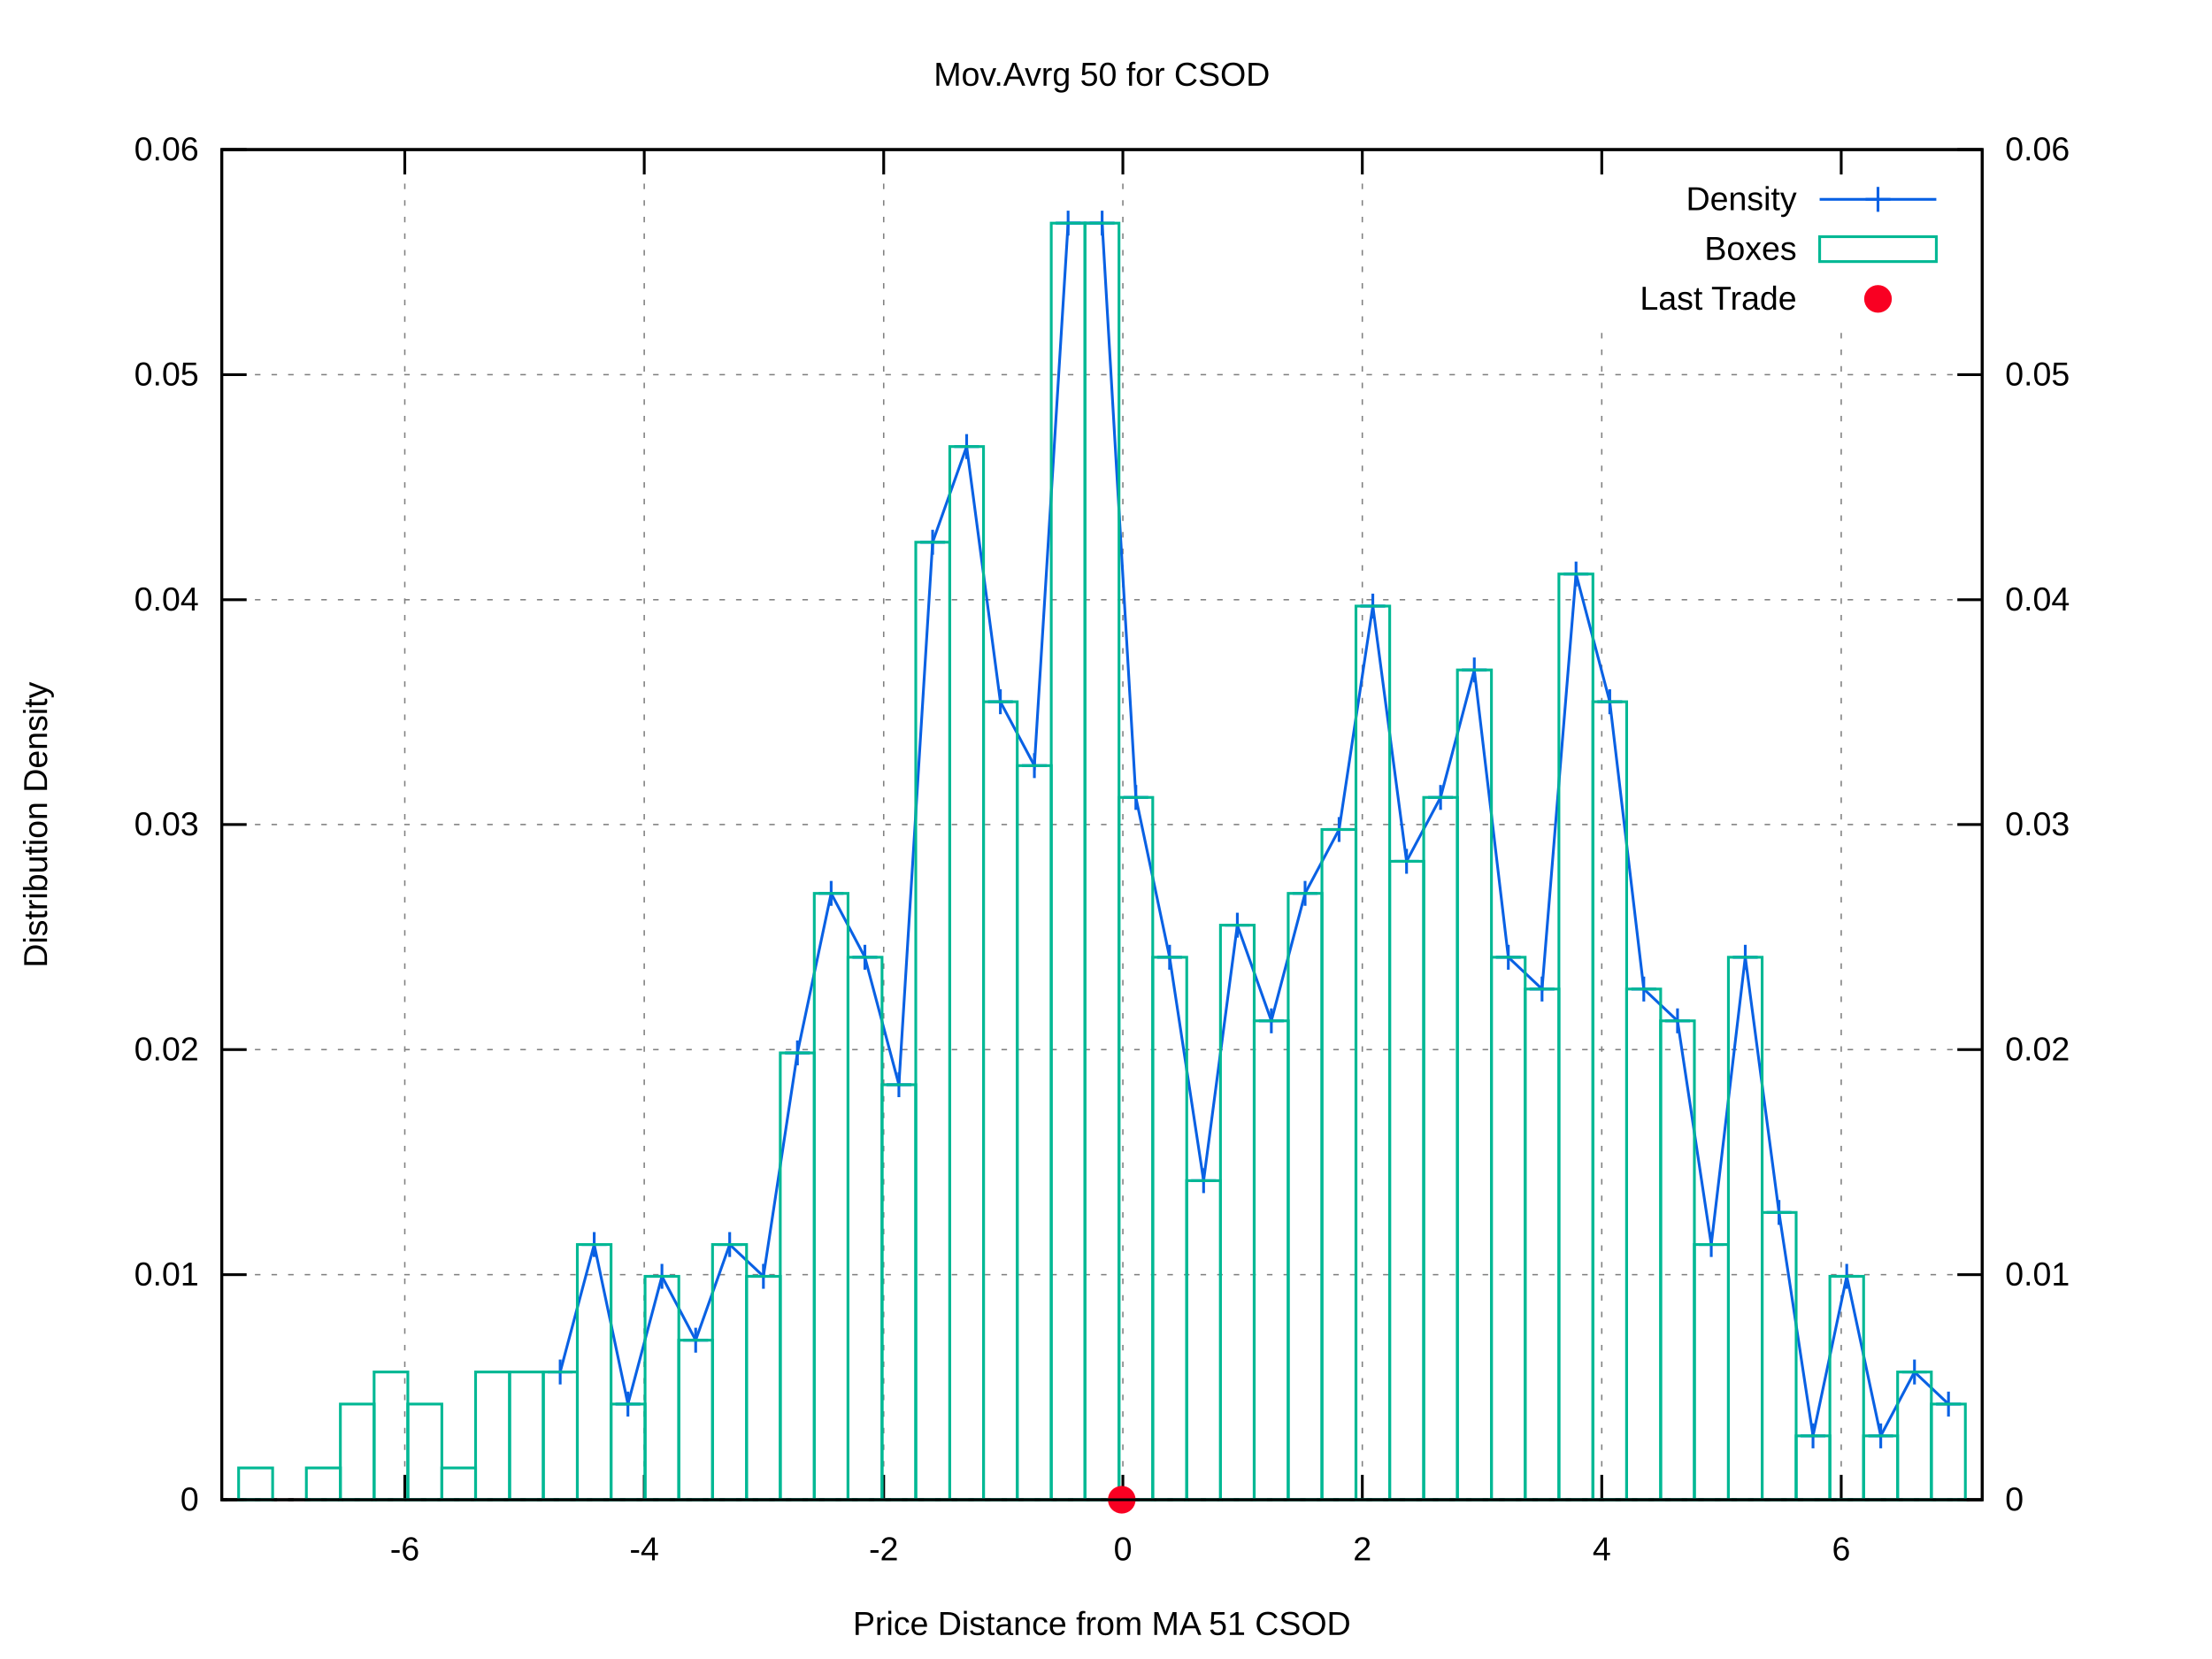
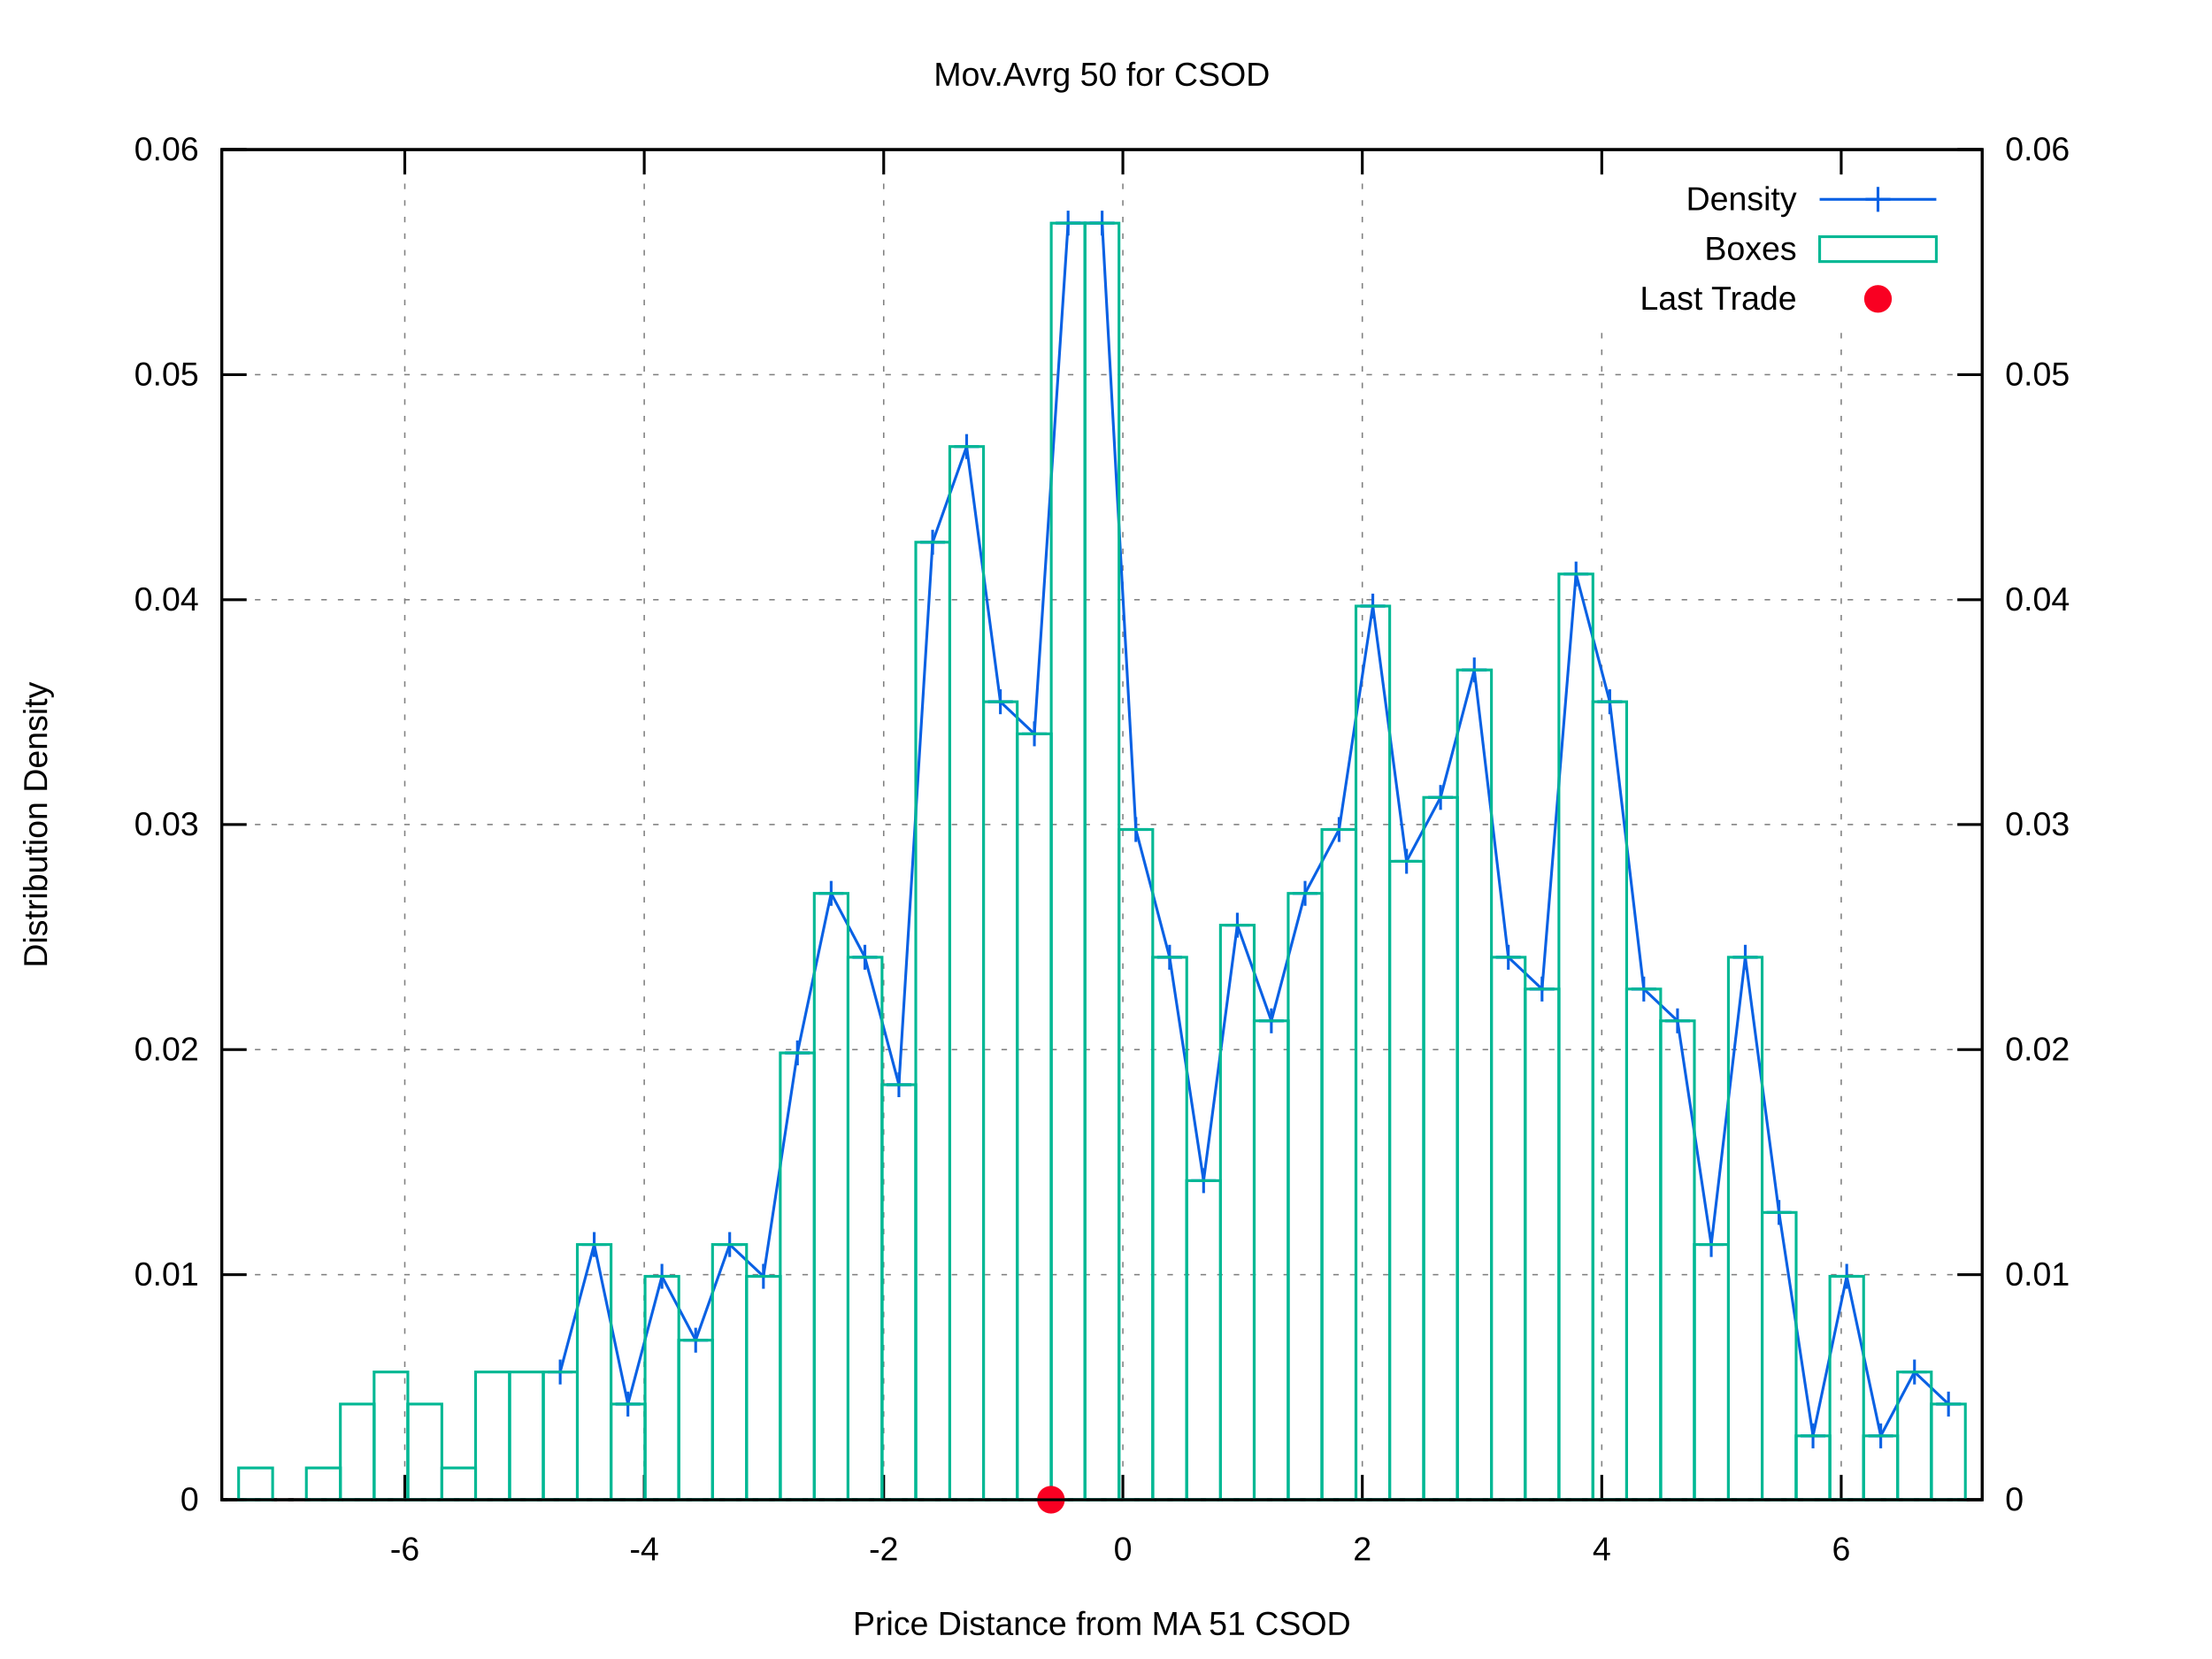
<svg xmlns="http://www.w3.org/2000/svg" xmlns:xlink="http://www.w3.org/1999/xlink" viewBox="0 0 800 600">
  <g id="gnuplot_canvas">
    <rect x="0" y="0" width="800" height="600" fill="#ffffff" />
    <defs>
      <circle id="gpDot" r="0.5" stroke-width="0.5" />
      <path id="gpPt0" stroke-width="0.222" stroke="currentColor" d="M-1,0 h2 M0,-1 v2" />
      <path id="gpPt1" stroke-width="0.222" stroke="currentColor" d="M-1,-1 L1,1 M1,-1 L-1,1" />
      <path id="gpPt2" stroke-width="0.222" stroke="currentColor" d="M-1,0 L1,0 M0,-1 L0,1 M-1,-1 L1,1 M-1,1 L1,-1" />
      <rect id="gpPt3" stroke-width="0.222" stroke="currentColor" x="-1" y="-1" width="2" height="2" />
      <rect id="gpPt4" stroke-width="0.222" stroke="currentColor" fill="currentColor" x="-1" y="-1" width="2" height="2" />
      <circle id="gpPt5" stroke-width="0.222" stroke="currentColor" cx="0" cy="0" r="1" />
      <use xlink:href="#gpPt5" id="gpPt6" fill="currentColor" stroke="none" />
      <path id="gpPt7" stroke-width="0.222" stroke="currentColor" d="M0,-1.33 L-1.33,0.67 L1.33,0.67 z" />
      <use xlink:href="#gpPt7" id="gpPt8" fill="currentColor" stroke="none" />
      <use xlink:href="#gpPt7" id="gpPt9" stroke="currentColor" transform="rotate(180)" />
      <use xlink:href="#gpPt9" id="gpPt10" fill="currentColor" stroke="none" />
      <use xlink:href="#gpPt3" id="gpPt11" stroke="currentColor" transform="rotate(45)" />
      <use xlink:href="#gpPt11" id="gpPt12" fill="currentColor" stroke="none" />
      <path id="gpPt13" stroke-width="0.222" stroke="currentColor" d="M0,1.330 L1.265,0.411 L0.782,-1.067 L-0.782,-1.076 L-1.265,0.411 z" />
      <use xlink:href="#gpPt13" id="gpPt14" fill="currentColor" stroke="none" />
      <filter id="textbox" filterUnits="objectBoundingBox" x="0" y="0" height="1" width="1">
        <feFlood flood-color="#FFFFFF" flood-opacity="1" result="bgnd" />
        <feComposite in="SourceGraphic" in2="bgnd" operator="atop" />
      </filter>
      <filter id="greybox" filterUnits="objectBoundingBox" x="0" y="0" height="1" width="1">
        <feFlood flood-color="lightgrey" flood-opacity="1" result="grey" />
        <feComposite in="SourceGraphic" in2="grey" operator="atop" />
      </filter>
    </defs>
    <g fill="none" color="#FFFFFF" stroke="black" stroke-width="1.00" stroke-linecap="butt" stroke-linejoin="miter">
</g>
    <g fill="none" color="black" stroke="currentColor" stroke-width="1.00" stroke-linecap="butt" stroke-linejoin="miter">
</g>
    <g fill="none" color="black" stroke="black" stroke-width="0.50" stroke-linecap="butt" stroke-linejoin="miter">
</g>
    <g fill="none" color="gray" stroke="currentColor" stroke-width="0.50" stroke-linecap="butt" stroke-linejoin="miter">
      <path stroke="gray" stroke-dasharray="2,4" class="gridline" d="M80.2,542.4 L716.9,542.4  " />
    </g>
    <g fill="none" color="gray" stroke="gray" stroke-width="1.00" stroke-linecap="butt" stroke-linejoin="miter">
</g>
    <g fill="none" color="black" stroke="currentColor" stroke-width="1.00" stroke-linecap="butt" stroke-linejoin="miter">
      <path stroke="black" d="M80.2,542.4 L89.2,542.4  " />
      <g transform="translate(71.9,546.3)" stroke="none" fill="black" font-family="arial" font-size="12.00" text-anchor="end">
        <text>
          <tspan font-family="arial"> 0</tspan>
        </text>
      </g>
    </g>
    <g fill="none" color="black" stroke="currentColor" stroke-width="1.00" stroke-linecap="butt" stroke-linejoin="miter">
</g>
    <g fill="none" color="black" stroke="black" stroke-width="0.50" stroke-linecap="butt" stroke-linejoin="miter">
</g>
    <g fill="none" color="gray" stroke="currentColor" stroke-width="0.50" stroke-linecap="butt" stroke-linejoin="miter">
      <path stroke="gray" stroke-dasharray="2,4" class="gridline" d="M80.2,461.0 L716.9,461.0  " />
    </g>
    <g fill="none" color="gray" stroke="gray" stroke-width="1.00" stroke-linecap="butt" stroke-linejoin="miter">
</g>
    <g fill="none" color="black" stroke="currentColor" stroke-width="1.00" stroke-linecap="butt" stroke-linejoin="miter">
      <path stroke="black" d="M80.2,461.0 L89.2,461.0  " />
      <g transform="translate(71.9,464.9)" stroke="none" fill="black" font-family="arial" font-size="12.00" text-anchor="end">
        <text>
          <tspan font-family="arial"> 0.01</tspan>
        </text>
      </g>
    </g>
    <g fill="none" color="black" stroke="currentColor" stroke-width="1.00" stroke-linecap="butt" stroke-linejoin="miter">
</g>
    <g fill="none" color="black" stroke="black" stroke-width="0.50" stroke-linecap="butt" stroke-linejoin="miter">
</g>
    <g fill="none" color="gray" stroke="currentColor" stroke-width="0.50" stroke-linecap="butt" stroke-linejoin="miter">
      <path stroke="gray" stroke-dasharray="2,4" class="gridline" d="M80.2,379.6 L716.9,379.6  " />
    </g>
    <g fill="none" color="gray" stroke="gray" stroke-width="1.00" stroke-linecap="butt" stroke-linejoin="miter">
</g>
    <g fill="none" color="black" stroke="currentColor" stroke-width="1.00" stroke-linecap="butt" stroke-linejoin="miter">
      <path stroke="black" d="M80.2,379.6 L89.2,379.6  " />
      <g transform="translate(71.9,383.5)" stroke="none" fill="black" font-family="arial" font-size="12.00" text-anchor="end">
        <text>
          <tspan font-family="arial"> 0.02</tspan>
        </text>
      </g>
    </g>
    <g fill="none" color="black" stroke="currentColor" stroke-width="1.00" stroke-linecap="butt" stroke-linejoin="miter">
</g>
    <g fill="none" color="black" stroke="black" stroke-width="0.50" stroke-linecap="butt" stroke-linejoin="miter">
</g>
    <g fill="none" color="gray" stroke="currentColor" stroke-width="0.50" stroke-linecap="butt" stroke-linejoin="miter">
      <path stroke="gray" stroke-dasharray="2,4" class="gridline" d="M80.2,298.2 L716.9,298.2  " />
    </g>
    <g fill="none" color="gray" stroke="gray" stroke-width="1.00" stroke-linecap="butt" stroke-linejoin="miter">
</g>
    <g fill="none" color="black" stroke="currentColor" stroke-width="1.00" stroke-linecap="butt" stroke-linejoin="miter">
      <path stroke="black" d="M80.2,298.2 L89.2,298.2  " />
      <g transform="translate(71.9,302.1)" stroke="none" fill="black" font-family="arial" font-size="12.00" text-anchor="end">
        <text>
          <tspan font-family="arial"> 0.03</tspan>
        </text>
      </g>
    </g>
    <g fill="none" color="black" stroke="currentColor" stroke-width="1.00" stroke-linecap="butt" stroke-linejoin="miter">
</g>
    <g fill="none" color="black" stroke="black" stroke-width="0.50" stroke-linecap="butt" stroke-linejoin="miter">
</g>
    <g fill="none" color="gray" stroke="currentColor" stroke-width="0.50" stroke-linecap="butt" stroke-linejoin="miter">
      <path stroke="gray" stroke-dasharray="2,4" class="gridline" d="M80.2,216.9 L716.9,216.9  " />
    </g>
    <g fill="none" color="gray" stroke="gray" stroke-width="1.00" stroke-linecap="butt" stroke-linejoin="miter">
</g>
    <g fill="none" color="black" stroke="currentColor" stroke-width="1.00" stroke-linecap="butt" stroke-linejoin="miter">
      <path stroke="black" d="M80.2,216.9 L89.2,216.9  " />
      <g transform="translate(71.9,220.8)" stroke="none" fill="black" font-family="arial" font-size="12.00" text-anchor="end">
        <text>
          <tspan font-family="arial"> 0.04</tspan>
        </text>
      </g>
    </g>
    <g fill="none" color="black" stroke="currentColor" stroke-width="1.00" stroke-linecap="butt" stroke-linejoin="miter">
</g>
    <g fill="none" color="black" stroke="black" stroke-width="0.50" stroke-linecap="butt" stroke-linejoin="miter">
</g>
    <g fill="none" color="gray" stroke="currentColor" stroke-width="0.50" stroke-linecap="butt" stroke-linejoin="miter">
      <path stroke="gray" stroke-dasharray="2,4" class="gridline" d="M80.2,135.5 L716.9,135.5  " />
    </g>
    <g fill="none" color="gray" stroke="gray" stroke-width="1.00" stroke-linecap="butt" stroke-linejoin="miter">
</g>
    <g fill="none" color="black" stroke="currentColor" stroke-width="1.00" stroke-linecap="butt" stroke-linejoin="miter">
      <path stroke="black" d="M80.2,135.5 L89.2,135.5  " />
      <g transform="translate(71.9,139.4)" stroke="none" fill="black" font-family="arial" font-size="12.00" text-anchor="end">
        <text>
          <tspan font-family="arial"> 0.05</tspan>
        </text>
      </g>
    </g>
    <g fill="none" color="black" stroke="currentColor" stroke-width="1.00" stroke-linecap="butt" stroke-linejoin="miter">
</g>
    <g fill="none" color="black" stroke="black" stroke-width="0.50" stroke-linecap="butt" stroke-linejoin="miter">
</g>
    <g fill="none" color="gray" stroke="currentColor" stroke-width="0.50" stroke-linecap="butt" stroke-linejoin="miter">
      <path stroke="gray" stroke-dasharray="2,4" class="gridline" d="M80.2,54.1 L716.9,54.1  " />
    </g>
    <g fill="none" color="gray" stroke="gray" stroke-width="1.00" stroke-linecap="butt" stroke-linejoin="miter">
</g>
    <g fill="none" color="black" stroke="currentColor" stroke-width="1.00" stroke-linecap="butt" stroke-linejoin="miter">
      <path stroke="black" d="M80.2,54.1 L89.2,54.1  " />
      <g transform="translate(71.9,58.0)" stroke="none" fill="black" font-family="arial" font-size="12.00" text-anchor="end">
        <text>
          <tspan font-family="arial"> 0.06</tspan>
        </text>
      </g>
    </g>
    <g fill="none" color="black" stroke="currentColor" stroke-width="1.00" stroke-linecap="butt" stroke-linejoin="miter">
</g>
    <g fill="none" color="black" stroke="black" stroke-width="0.50" stroke-linecap="butt" stroke-linejoin="miter">
</g>
    <g fill="none" color="gray" stroke="currentColor" stroke-width="0.50" stroke-linecap="butt" stroke-linejoin="miter">
      <path stroke="gray" stroke-dasharray="2,4" class="gridline" d="M146.4,542.4 L146.4,54.1  " />
    </g>
    <g fill="none" color="gray" stroke="gray" stroke-width="1.00" stroke-linecap="butt" stroke-linejoin="miter">
</g>
    <g fill="none" color="black" stroke="currentColor" stroke-width="1.00" stroke-linecap="butt" stroke-linejoin="miter">
      <path stroke="black" d="M146.4,542.4 L146.4,533.4 M146.4,54.1 L146.4,63.1  " />
      <g transform="translate(146.4,564.3)" stroke="none" fill="black" font-family="arial" font-size="12.00" text-anchor="middle">
        <text>
          <tspan font-family="arial">-6</tspan>
        </text>
      </g>
    </g>
    <g fill="none" color="black" stroke="currentColor" stroke-width="1.00" stroke-linecap="butt" stroke-linejoin="miter">
</g>
    <g fill="none" color="black" stroke="black" stroke-width="0.50" stroke-linecap="butt" stroke-linejoin="miter">
</g>
    <g fill="none" color="gray" stroke="currentColor" stroke-width="0.50" stroke-linecap="butt" stroke-linejoin="miter">
      <path stroke="gray" stroke-dasharray="2,4" class="gridline" d="M233.0,542.4 L233.0,54.1  " />
    </g>
    <g fill="none" color="gray" stroke="gray" stroke-width="1.00" stroke-linecap="butt" stroke-linejoin="miter">
</g>
    <g fill="none" color="black" stroke="currentColor" stroke-width="1.00" stroke-linecap="butt" stroke-linejoin="miter">
      <path stroke="black" d="M233.0,542.4 L233.0,533.4 M233.0,54.1 L233.0,63.1  " />
      <g transform="translate(233.0,564.3)" stroke="none" fill="black" font-family="arial" font-size="12.00" text-anchor="middle">
        <text>
          <tspan font-family="arial">-4</tspan>
        </text>
      </g>
    </g>
    <g fill="none" color="black" stroke="currentColor" stroke-width="1.00" stroke-linecap="butt" stroke-linejoin="miter">
</g>
    <g fill="none" color="black" stroke="black" stroke-width="0.50" stroke-linecap="butt" stroke-linejoin="miter">
</g>
    <g fill="none" color="gray" stroke="currentColor" stroke-width="0.50" stroke-linecap="butt" stroke-linejoin="miter">
      <path stroke="gray" stroke-dasharray="2,4" class="gridline" d="M319.6,542.4 L319.6,54.1  " />
    </g>
    <g fill="none" color="gray" stroke="gray" stroke-width="1.00" stroke-linecap="butt" stroke-linejoin="miter">
</g>
    <g fill="none" color="black" stroke="currentColor" stroke-width="1.00" stroke-linecap="butt" stroke-linejoin="miter">
      <path stroke="black" d="M319.6,542.4 L319.6,533.4 M319.6,54.1 L319.6,63.1  " />
      <g transform="translate(319.6,564.3)" stroke="none" fill="black" font-family="arial" font-size="12.00" text-anchor="middle">
        <text>
          <tspan font-family="arial">-2</tspan>
        </text>
      </g>
    </g>
    <g fill="none" color="black" stroke="currentColor" stroke-width="1.00" stroke-linecap="butt" stroke-linejoin="miter">
</g>
    <g fill="none" color="black" stroke="black" stroke-width="0.50" stroke-linecap="butt" stroke-linejoin="miter">
</g>
    <g fill="none" color="gray" stroke="currentColor" stroke-width="0.50" stroke-linecap="butt" stroke-linejoin="miter">
      <path stroke="gray" stroke-dasharray="2,4" class="gridline" d="M406.1,542.4 L406.1,54.1  " />
    </g>
    <g fill="none" color="gray" stroke="gray" stroke-width="1.00" stroke-linecap="butt" stroke-linejoin="miter">
</g>
    <g fill="none" color="black" stroke="currentColor" stroke-width="1.00" stroke-linecap="butt" stroke-linejoin="miter">
      <path stroke="black" d="M406.1,542.4 L406.1,533.4 M406.1,54.1 L406.1,63.1  " />
      <g transform="translate(406.1,564.3)" stroke="none" fill="black" font-family="arial" font-size="12.00" text-anchor="middle">
        <text>
          <tspan font-family="arial"> 0</tspan>
        </text>
      </g>
    </g>
    <g fill="none" color="black" stroke="currentColor" stroke-width="1.00" stroke-linecap="butt" stroke-linejoin="miter">
</g>
    <g fill="none" color="black" stroke="black" stroke-width="0.50" stroke-linecap="butt" stroke-linejoin="miter">
</g>
    <g fill="none" color="gray" stroke="currentColor" stroke-width="0.50" stroke-linecap="butt" stroke-linejoin="miter">
      <path stroke="gray" stroke-dasharray="2,4" class="gridline" d="M492.7,542.4 L492.7,54.1  " />
    </g>
    <g fill="none" color="gray" stroke="gray" stroke-width="1.00" stroke-linecap="butt" stroke-linejoin="miter">
</g>
    <g fill="none" color="black" stroke="currentColor" stroke-width="1.00" stroke-linecap="butt" stroke-linejoin="miter">
      <path stroke="black" d="M492.7,542.4 L492.7,533.4 M492.7,54.1 L492.7,63.1  " />
      <g transform="translate(492.7,564.3)" stroke="none" fill="black" font-family="arial" font-size="12.00" text-anchor="middle">
        <text>
          <tspan font-family="arial"> 2</tspan>
        </text>
      </g>
    </g>
    <g fill="none" color="black" stroke="currentColor" stroke-width="1.00" stroke-linecap="butt" stroke-linejoin="miter">
</g>
    <g fill="none" color="black" stroke="black" stroke-width="0.50" stroke-linecap="butt" stroke-linejoin="miter">
</g>
    <g fill="none" color="gray" stroke="currentColor" stroke-width="0.50" stroke-linecap="butt" stroke-linejoin="miter">
      <path stroke="gray" stroke-dasharray="2,4" class="gridline" d="M579.3,542.4 L579.3,117.1 M579.3,63.1 L579.3,54.1  " />
    </g>
    <g fill="none" color="gray" stroke="gray" stroke-width="1.00" stroke-linecap="butt" stroke-linejoin="miter">
</g>
    <g fill="none" color="black" stroke="currentColor" stroke-width="1.00" stroke-linecap="butt" stroke-linejoin="miter">
      <path stroke="black" d="M579.3,542.4 L579.3,533.4 M579.3,54.1 L579.3,63.1  " />
      <g transform="translate(579.3,564.3)" stroke="none" fill="black" font-family="arial" font-size="12.00" text-anchor="middle">
        <text>
          <tspan font-family="arial"> 4</tspan>
        </text>
      </g>
    </g>
    <g fill="none" color="black" stroke="currentColor" stroke-width="1.00" stroke-linecap="butt" stroke-linejoin="miter">
</g>
    <g fill="none" color="black" stroke="black" stroke-width="0.50" stroke-linecap="butt" stroke-linejoin="miter">
</g>
    <g fill="none" color="gray" stroke="currentColor" stroke-width="0.50" stroke-linecap="butt" stroke-linejoin="miter">
      <path stroke="gray" stroke-dasharray="2,4" class="gridline" d="M665.9,542.4 L665.9,117.1 M665.9,63.1 L665.9,54.1  " />
    </g>
    <g fill="none" color="gray" stroke="gray" stroke-width="1.00" stroke-linecap="butt" stroke-linejoin="miter">
</g>
    <g fill="none" color="black" stroke="currentColor" stroke-width="1.00" stroke-linecap="butt" stroke-linejoin="miter">
      <path stroke="black" d="M665.9,542.4 L665.9,533.4 M665.9,54.1 L665.9,63.1  " />
      <g transform="translate(665.9,564.3)" stroke="none" fill="black" font-family="arial" font-size="12.00" text-anchor="middle">
        <text>
          <tspan font-family="arial"> 6</tspan>
        </text>
      </g>
    </g>
    <g fill="none" color="black" stroke="currentColor" stroke-width="1.00" stroke-linecap="butt" stroke-linejoin="miter">
      <path stroke="black" d="M716.9,542.4 L707.9,542.4  " />
      <g transform="translate(725.2,546.3)" stroke="none" fill="black" font-family="arial" font-size="12.00" text-anchor="start">
        <text>
          <tspan font-family="arial"> 0</tspan>
        </text>
      </g>
    </g>
    <g fill="none" color="black" stroke="currentColor" stroke-width="1.00" stroke-linecap="butt" stroke-linejoin="miter">
      <path stroke="black" d="M716.9,461.0 L707.9,461.0  " />
      <g transform="translate(725.2,464.9)" stroke="none" fill="black" font-family="arial" font-size="12.00" text-anchor="start">
        <text>
          <tspan font-family="arial"> 0.01</tspan>
        </text>
      </g>
    </g>
    <g fill="none" color="black" stroke="currentColor" stroke-width="1.00" stroke-linecap="butt" stroke-linejoin="miter">
      <path stroke="black" d="M716.9,379.6 L707.9,379.6  " />
      <g transform="translate(725.2,383.5)" stroke="none" fill="black" font-family="arial" font-size="12.00" text-anchor="start">
        <text>
          <tspan font-family="arial"> 0.02</tspan>
        </text>
      </g>
    </g>
    <g fill="none" color="black" stroke="currentColor" stroke-width="1.00" stroke-linecap="butt" stroke-linejoin="miter">
      <path stroke="black" d="M716.9,298.2 L707.9,298.2  " />
      <g transform="translate(725.2,302.1)" stroke="none" fill="black" font-family="arial" font-size="12.00" text-anchor="start">
        <text>
          <tspan font-family="arial"> 0.03</tspan>
        </text>
      </g>
    </g>
    <g fill="none" color="black" stroke="currentColor" stroke-width="1.00" stroke-linecap="butt" stroke-linejoin="miter">
      <path stroke="black" d="M716.9,216.9 L707.9,216.9  " />
      <g transform="translate(725.2,220.8)" stroke="none" fill="black" font-family="arial" font-size="12.00" text-anchor="start">
        <text>
          <tspan font-family="arial"> 0.04</tspan>
        </text>
      </g>
    </g>
    <g fill="none" color="black" stroke="currentColor" stroke-width="1.00" stroke-linecap="butt" stroke-linejoin="miter">
      <path stroke="black" d="M716.9,135.5 L707.9,135.5  " />
      <g transform="translate(725.2,139.4)" stroke="none" fill="black" font-family="arial" font-size="12.00" text-anchor="start">
        <text>
          <tspan font-family="arial"> 0.05</tspan>
        </text>
      </g>
    </g>
    <g fill="none" color="black" stroke="currentColor" stroke-width="1.00" stroke-linecap="butt" stroke-linejoin="miter">
      <path stroke="black" d="M716.9,54.1 L707.9,54.1  " />
      <g transform="translate(725.2,58.0)" stroke="none" fill="black" font-family="arial" font-size="12.00" text-anchor="start">
        <text>
          <tspan font-family="arial"> 0.06</tspan>
        </text>
      </g>
    </g>
    <g fill="none" color="black" stroke="currentColor" stroke-width="1.00" stroke-linecap="butt" stroke-linejoin="miter">
</g>
    <g fill="none" color="gray" stroke="currentColor" stroke-width="1.00" stroke-linecap="butt" stroke-linejoin="miter">
      <path stroke="black" stroke-dasharray="2,4" d="M80.2,542.4 L716.9,542.4  " />
    </g>
    <g fill="none" color="black" stroke="currentColor" stroke-width="1.00" stroke-linecap="butt" stroke-linejoin="miter">
      <path stroke="black" d="M80.2,54.1 L80.2,542.4 L716.9,542.4 L716.9,54.1 L80.2,54.1 Z  " />
    </g>
    <g fill="none" color="black" stroke="currentColor" stroke-width="1.00" stroke-linecap="butt" stroke-linejoin="miter">
      <g transform="translate(17.0,298.3) rotate(270)" stroke="none" fill="black" font-family="arial" font-size="12.00" text-anchor="middle">
        <text>
          <tspan font-family="arial">Distribution Density</tspan>
        </text>
      </g>
    </g>
    <g fill="none" color="black" stroke="currentColor" stroke-width="1.00" stroke-linecap="butt" stroke-linejoin="miter">
      <g transform="translate(398.5,591.3)" stroke="none" fill="black" font-family="arial" font-size="12.00" text-anchor="middle">
        <text>
          <tspan font-family="arial">Price Distance from MA 51 CSOD</tspan>
        </text>
      </g>
    </g>
    <g fill="none" color="black" stroke="currentColor" stroke-width="1.00" stroke-linecap="butt" stroke-linejoin="miter">
      <g transform="translate(398.5,31.0)" stroke="none" fill="black" font-family="arial" font-size="12.00" text-anchor="middle">
        <text>
          <tspan font-family="arial">Mov.Avrg 50 for CSOD </tspan>
        </text>
      </g>
    </g>
    <g id="gnuplot_plot_1">
      <g fill="none" color="black" stroke="currentColor" stroke-width="1.00" stroke-linecap="butt" stroke-linejoin="miter">
        <g transform="translate(649.8,76.0)" stroke="none" fill="black" font-family="arial" font-size="12.00" text-anchor="end">
          <text>
            <tspan font-family="arial">Density</tspan>
          </text>
        </g>
      </g>
      <g fill="none" color="black" stroke="currentColor" stroke-width="1.00" stroke-linecap="butt" stroke-linejoin="miter">
-         <path stroke="rgb(  9,  97, 228)" d="M658.1,72.1 L700.3,72.1 M202.6,496.2 L214.9,450.1 L227.1,507.8 L239.4,461.6 L251.6,484.7 L263.9,450.1   L276.1,461.6 L288.4,380.8 L300.6,323.1 L312.8,346.2 L325.1,392.3 L337.3,196.1 L349.6,161.5 L361.8,253.8   L374.1,276.9 L386.3,80.7 L398.6,80.7 L410.8,288.4 L423.0,346.2 L435.3,427.0 L447.5,334.6 L459.8,369.2   L472.0,323.1 L484.3,300.0 L496.5,219.2 L508.7,311.5 L521.0,288.4 L533.2,242.3 L545.5,346.2 L557.7,357.7   L570.0,207.6 L582.2,253.8 L594.5,357.7 L606.7,369.2 L618.9,450.1 L631.2,346.2 L643.4,438.5 L655.7,519.3   L667.9,461.6 L680.2,519.3 L692.4,496.2 L704.7,507.8  " />
+         <path stroke="rgb(  9,  97, 228)" d="M658.1,72.1 L700.3,72.1 M202.6,496.2 L214.9,450.1 L227.1,507.8 L239.4,461.6 L251.6,484.7 L263.9,450.1   L276.1,461.6 L288.4,380.8 L300.6,323.1 L312.8,346.2 L325.1,392.3 L337.3,196.1 L349.6,161.5 L361.8,253.8   L374.1,265.4 L386.3,80.7 L398.6,80.7 L410.8,300.0 L423.0,346.2 L435.3,427.0 L447.5,334.6 L459.8,369.2   L472.0,323.1 L484.3,300.0 L496.5,219.2 L508.7,311.5 L521.0,288.4 L533.2,242.3 L545.5,346.2 L557.7,357.7   L570.0,207.6 L582.2,253.8 L594.5,357.7 L606.7,369.2 L618.9,450.1 L631.2,346.2 L643.4,438.5 L655.7,519.3   L667.9,461.6 L680.2,519.3 L692.4,496.2 L704.7,507.8  " />
        <use xlink:href="#gpPt0" transform="translate(202.6,496.2) scale(4.50)" color="rgb(  9,  97, 228)" />
        <use xlink:href="#gpPt0" transform="translate(214.9,450.1) scale(4.50)" color="rgb(  9,  97, 228)" />
        <use xlink:href="#gpPt0" transform="translate(227.1,507.8) scale(4.50)" color="rgb(  9,  97, 228)" />
        <use xlink:href="#gpPt0" transform="translate(239.4,461.6) scale(4.50)" color="rgb(  9,  97, 228)" />
        <use xlink:href="#gpPt0" transform="translate(251.6,484.7) scale(4.50)" color="rgb(  9,  97, 228)" />
        <use xlink:href="#gpPt0" transform="translate(263.9,450.1) scale(4.50)" color="rgb(  9,  97, 228)" />
        <use xlink:href="#gpPt0" transform="translate(276.1,461.6) scale(4.50)" color="rgb(  9,  97, 228)" />
        <use xlink:href="#gpPt0" transform="translate(288.4,380.8) scale(4.50)" color="rgb(  9,  97, 228)" />
        <use xlink:href="#gpPt0" transform="translate(300.6,323.1) scale(4.50)" color="rgb(  9,  97, 228)" />
        <use xlink:href="#gpPt0" transform="translate(312.8,346.2) scale(4.50)" color="rgb(  9,  97, 228)" />
        <use xlink:href="#gpPt0" transform="translate(325.1,392.3) scale(4.50)" color="rgb(  9,  97, 228)" />
        <use xlink:href="#gpPt0" transform="translate(337.3,196.1) scale(4.50)" color="rgb(  9,  97, 228)" />
        <use xlink:href="#gpPt0" transform="translate(349.6,161.5) scale(4.50)" color="rgb(  9,  97, 228)" />
        <use xlink:href="#gpPt0" transform="translate(361.8,253.8) scale(4.50)" color="rgb(  9,  97, 228)" />
-         <use xlink:href="#gpPt0" transform="translate(374.1,276.9) scale(4.50)" color="rgb(  9,  97, 228)" />
+         <use xlink:href="#gpPt0" transform="translate(374.1,265.4) scale(4.50)" color="rgb(  9,  97, 228)" />
        <use xlink:href="#gpPt0" transform="translate(386.3,80.7) scale(4.50)" color="rgb(  9,  97, 228)" />
        <use xlink:href="#gpPt0" transform="translate(398.6,80.7) scale(4.50)" color="rgb(  9,  97, 228)" />
-         <use xlink:href="#gpPt0" transform="translate(410.8,288.4) scale(4.50)" color="rgb(  9,  97, 228)" />
+         <use xlink:href="#gpPt0" transform="translate(410.8,300.0) scale(4.50)" color="rgb(  9,  97, 228)" />
        <use xlink:href="#gpPt0" transform="translate(423.0,346.2) scale(4.50)" color="rgb(  9,  97, 228)" />
        <use xlink:href="#gpPt0" transform="translate(435.3,427.0) scale(4.50)" color="rgb(  9,  97, 228)" />
        <use xlink:href="#gpPt0" transform="translate(447.5,334.6) scale(4.50)" color="rgb(  9,  97, 228)" />
        <use xlink:href="#gpPt0" transform="translate(459.8,369.2) scale(4.50)" color="rgb(  9,  97, 228)" />
        <use xlink:href="#gpPt0" transform="translate(472.0,323.1) scale(4.50)" color="rgb(  9,  97, 228)" />
        <use xlink:href="#gpPt0" transform="translate(484.3,300.0) scale(4.50)" color="rgb(  9,  97, 228)" />
        <use xlink:href="#gpPt0" transform="translate(496.5,219.2) scale(4.50)" color="rgb(  9,  97, 228)" />
        <use xlink:href="#gpPt0" transform="translate(508.7,311.5) scale(4.50)" color="rgb(  9,  97, 228)" />
        <use xlink:href="#gpPt0" transform="translate(521.0,288.4) scale(4.50)" color="rgb(  9,  97, 228)" />
        <use xlink:href="#gpPt0" transform="translate(533.2,242.3) scale(4.50)" color="rgb(  9,  97, 228)" />
        <use xlink:href="#gpPt0" transform="translate(545.5,346.2) scale(4.50)" color="rgb(  9,  97, 228)" />
        <use xlink:href="#gpPt0" transform="translate(557.7,357.7) scale(4.50)" color="rgb(  9,  97, 228)" />
        <use xlink:href="#gpPt0" transform="translate(570.0,207.6) scale(4.50)" color="rgb(  9,  97, 228)" />
        <use xlink:href="#gpPt0" transform="translate(582.2,253.8) scale(4.50)" color="rgb(  9,  97, 228)" />
        <use xlink:href="#gpPt0" transform="translate(594.5,357.7) scale(4.50)" color="rgb(  9,  97, 228)" />
        <use xlink:href="#gpPt0" transform="translate(606.7,369.2) scale(4.50)" color="rgb(  9,  97, 228)" />
        <use xlink:href="#gpPt0" transform="translate(618.9,450.1) scale(4.50)" color="rgb(  9,  97, 228)" />
        <use xlink:href="#gpPt0" transform="translate(631.2,346.2) scale(4.50)" color="rgb(  9,  97, 228)" />
        <use xlink:href="#gpPt0" transform="translate(643.4,438.5) scale(4.50)" color="rgb(  9,  97, 228)" />
        <use xlink:href="#gpPt0" transform="translate(655.7,519.3) scale(4.50)" color="rgb(  9,  97, 228)" />
        <use xlink:href="#gpPt0" transform="translate(667.9,461.6) scale(4.50)" color="rgb(  9,  97, 228)" />
        <use xlink:href="#gpPt0" transform="translate(680.2,519.3) scale(4.50)" color="rgb(  9,  97, 228)" />
        <use xlink:href="#gpPt0" transform="translate(692.4,496.2) scale(4.50)" color="rgb(  9,  97, 228)" />
        <use xlink:href="#gpPt0" transform="translate(704.7,507.8) scale(4.50)" color="rgb(  9,  97, 228)" />
        <use xlink:href="#gpPt0" transform="translate(679.2,72.1) scale(4.50)" color="rgb(  9,  97, 228)" />
      </g>
    </g>
    <g id="gnuplot_plot_2">
      <g fill="none" color="black" stroke="currentColor" stroke-width="1.00" stroke-linecap="butt" stroke-linejoin="miter">
        <g transform="translate(649.8,94.0)" stroke="none" fill="black" font-family="arial" font-size="12.00" text-anchor="end">
          <text>
            <tspan font-family="arial">Boxes</tspan>
          </text>
        </g>
      </g>
      <g fill="none" color="black" stroke="currentColor" stroke-width="1.00" stroke-linecap="butt" stroke-linejoin="miter">
        <path stroke="rgb(  0, 184, 148)" d="M658.1,94.6 L700.3,94.6 L700.3,85.6 L658.1,85.6 L658.1,94.6 Z  " />
        <path stroke="rgb(  0, 184, 148)" d="M86.3,542.4 L86.3,530.9 L98.6,530.9 L98.6,542.4 L86.3,542.4 Z  " />
        <path stroke="rgb(  0, 184, 148)" d="M110.8,542.4 L110.8,530.9 L123.1,530.9 L123.1,542.4 L110.8,542.4 Z  " />
        <path stroke="rgb(  0, 184, 148)" d="M123.1,542.4 L123.1,507.8 L135.3,507.8 L135.3,542.4 L123.1,542.4 Z  " />
        <path stroke="rgb(  0, 184, 148)" d="M135.3,542.4 L135.3,496.2 L147.5,496.2 L147.5,542.4 L135.3,542.4 Z  " />
        <path stroke="rgb(  0, 184, 148)" d="M147.5,542.4 L147.5,507.8 L159.8,507.8 L159.8,542.4 L147.5,542.4 Z  " />
        <path stroke="rgb(  0, 184, 148)" d="M159.8,542.4 L159.8,530.9 L172.0,530.9 L172.0,542.4 L159.8,542.4 Z  " />
        <path stroke="rgb(  0, 184, 148)" d="M172.0,542.4 L172.0,496.2 L184.3,496.2 L184.3,542.4 L172.0,542.4 Z  " />
        <path stroke="rgb(  0, 184, 148)" d="M184.3,542.4 L184.3,496.2 L196.5,496.2 L196.5,542.4 L184.3,542.4 Z  " />
        <path stroke="rgb(  0, 184, 148)" d="M196.5,542.4 L196.5,496.2 L208.8,496.2 L208.8,542.4 L196.5,542.4 Z  " />
        <path stroke="rgb(  0, 184, 148)" d="M208.8,542.4 L208.8,450.1 L221.0,450.1 L221.0,542.4 L208.8,542.4 Z  " />
        <path stroke="rgb(  0, 184, 148)" d="M221.0,542.4 L221.0,507.8 L233.3,507.8 L233.3,542.4 L221.0,542.4 Z  " />
        <path stroke="rgb(  0, 184, 148)" d="M233.3,542.4 L233.3,461.6 L245.5,461.6 L245.5,542.4 L233.3,542.4 Z  " />
        <path stroke="rgb(  0, 184, 148)" d="M245.5,542.4 L245.5,484.7 L257.7,484.7 L257.7,542.4 L245.5,542.4 Z  " />
        <path stroke="rgb(  0, 184, 148)" d="M257.7,542.4 L257.7,450.1 L270.0,450.1 L270.0,542.4 L257.7,542.4 Z  " />
        <path stroke="rgb(  0, 184, 148)" d="M270.0,542.4 L270.0,461.6 L282.2,461.6 L282.2,542.4 L270.0,542.4 Z  " />
        <path stroke="rgb(  0, 184, 148)" d="M282.2,542.4 L282.2,380.8 L294.5,380.8 L294.5,542.4 L282.2,542.4 Z  " />
        <path stroke="rgb(  0, 184, 148)" d="M294.5,542.4 L294.5,323.1 L306.7,323.1 L306.7,542.4 L294.5,542.4 Z  " />
        <path stroke="rgb(  0, 184, 148)" d="M306.7,542.4 L306.7,346.2 L319.0,346.2 L319.0,542.4 L306.7,542.4 Z  " />
        <path stroke="rgb(  0, 184, 148)" d="M319.0,542.4 L319.0,392.3 L331.2,392.3 L331.2,542.4 L319.0,542.4 Z  " />
        <path stroke="rgb(  0, 184, 148)" d="M331.2,542.4 L331.2,196.1 L343.5,196.1 L343.5,542.4 L331.2,542.4 Z  " />
        <path stroke="rgb(  0, 184, 148)" d="M343.5,542.4 L343.5,161.5 L355.7,161.5 L355.7,542.4 L343.5,542.4 Z  " />
        <path stroke="rgb(  0, 184, 148)" d="M355.7,542.4 L355.7,253.8 L367.9,253.8 L367.9,542.4 L355.7,542.4 Z  " />
-         <path stroke="rgb(  0, 184, 148)" d="M367.9,542.4 L367.9,276.9 L380.2,276.9 L380.2,542.4 L367.9,542.4 Z  " />
+         <path stroke="rgb(  0, 184, 148)" d="M367.9,542.4 L367.9,265.4 L380.2,265.4 L380.2,542.4 L367.9,542.4 Z  " />
        <path stroke="rgb(  0, 184, 148)" d="M380.2,542.4 L380.2,80.7 L392.4,80.7 L392.4,542.4 L380.2,542.4 Z  " />
        <path stroke="rgb(  0, 184, 148)" d="M392.4,542.4 L392.4,80.7 L404.7,80.7 L404.7,542.4 L392.4,542.4 Z  " />
-         <path stroke="rgb(  0, 184, 148)" d="M404.7,542.4 L404.7,288.4 L416.9,288.4 L416.9,542.4 L404.7,542.4 Z  " />
+         <path stroke="rgb(  0, 184, 148)" d="M404.7,542.4 L404.7,300.0 L416.9,300.0 L416.9,542.4 L404.7,542.4 Z  " />
        <path stroke="rgb(  0, 184, 148)" d="M416.9,542.4 L416.9,346.2 L429.2,346.2 L429.2,542.4 L416.9,542.4 Z  " />
        <path stroke="rgb(  0, 184, 148)" d="M429.2,542.4 L429.2,427.0 L441.4,427.0 L441.4,542.4 L429.2,542.4 Z  " />
        <path stroke="rgb(  0, 184, 148)" d="M441.4,542.4 L441.4,334.6 L453.6,334.6 L453.6,542.4 L441.4,542.4 Z  " />
        <path stroke="rgb(  0, 184, 148)" d="M453.6,542.4 L453.6,369.2 L465.9,369.2 L465.9,542.4 L453.6,542.4 Z  " />
        <path stroke="rgb(  0, 184, 148)" d="M465.9,542.4 L465.9,323.1 L478.1,323.1 L478.1,542.4 L465.9,542.4 Z  " />
        <path stroke="rgb(  0, 184, 148)" d="M478.1,542.4 L478.1,300.0 L490.4,300.0 L490.4,542.4 L478.1,542.4 Z  " />
        <path stroke="rgb(  0, 184, 148)" d="M490.4,542.4 L490.4,219.2 L502.6,219.2 L502.6,542.4 L490.4,542.4 Z  " />
        <path stroke="rgb(  0, 184, 148)" d="M502.6,542.4 L502.6,311.5 L514.9,311.5 L514.9,542.4 L502.6,542.4 Z  " />
        <path stroke="rgb(  0, 184, 148)" d="M514.9,542.4 L514.9,288.4 L527.1,288.4 L527.1,542.4 L514.9,542.4 Z  " />
        <path stroke="rgb(  0, 184, 148)" d="M527.1,542.4 L527.1,242.3 L539.4,242.3 L539.4,542.4 L527.1,542.4 Z  " />
        <path stroke="rgb(  0, 184, 148)" d="M539.4,542.4 L539.4,346.2 L551.6,346.2 L551.6,542.4 L539.4,542.4 Z  " />
        <path stroke="rgb(  0, 184, 148)" d="M551.6,542.4 L551.6,357.7 L563.8,357.7 L563.8,542.4 L551.6,542.4 Z  " />
        <path stroke="rgb(  0, 184, 148)" d="M563.8,542.4 L563.8,207.6 L576.1,207.6 L576.1,542.4 L563.8,542.4 Z  " />
        <path stroke="rgb(  0, 184, 148)" d="M576.1,542.4 L576.1,253.8 L588.3,253.8 L588.3,542.4 L576.1,542.4 Z  " />
        <path stroke="rgb(  0, 184, 148)" d="M588.3,542.4 L588.3,357.7 L600.6,357.7 L600.6,542.4 L588.3,542.4 Z  " />
        <path stroke="rgb(  0, 184, 148)" d="M600.6,542.4 L600.6,369.2 L612.8,369.2 L612.8,542.4 L600.6,542.4 Z  " />
        <path stroke="rgb(  0, 184, 148)" d="M612.8,542.4 L612.8,450.1 L625.1,450.1 L625.1,542.4 L612.8,542.4 Z  " />
        <path stroke="rgb(  0, 184, 148)" d="M625.1,542.4 L625.1,346.2 L637.3,346.2 L637.3,542.4 L625.1,542.4 Z  " />
        <path stroke="rgb(  0, 184, 148)" d="M637.3,542.4 L637.3,438.5 L649.6,438.5 L649.6,542.4 L637.3,542.4 Z  " />
        <path stroke="rgb(  0, 184, 148)" d="M649.6,542.4 L649.6,519.3 L661.8,519.3 L661.8,542.4 L649.6,542.4 Z  " />
        <path stroke="rgb(  0, 184, 148)" d="M661.8,542.4 L661.8,461.6 L674.0,461.6 L674.0,542.4 L661.8,542.4 Z  " />
        <path stroke="rgb(  0, 184, 148)" d="M674.0,542.4 L674.0,519.3 L686.3,519.3 L686.3,542.4 L674.0,542.4 Z  " />
        <path stroke="rgb(  0, 184, 148)" d="M686.3,542.4 L686.3,496.2 L698.5,496.2 L698.5,542.4 L686.3,542.4 Z  " />
        <path stroke="rgb(  0, 184, 148)" d="M698.5,542.4 L698.5,507.8 L710.8,507.8 L710.8,542.4 L698.5,542.4 Z  " />
      </g>
    </g>
    <g id="gnuplot_plot_3">
      <g fill="none" color="black" stroke="currentColor" stroke-width="1.00" stroke-linecap="butt" stroke-linejoin="miter">
        <g transform="translate(649.8,112.0)" stroke="none" fill="black" font-family="arial" font-size="12.00" text-anchor="end">
          <text>
            <tspan font-family="arial">Last Trade</tspan>
          </text>
        </g>
      </g>
      <g fill="none" color="black" stroke="currentColor" stroke-width="1.00" stroke-linecap="butt" stroke-linejoin="miter">
-         <use xlink:href="#gpPt6" transform="translate(405.7,542.4) scale(4.50)" color="rgb(249,   0,  34)" />
+         <use xlink:href="#gpPt6" transform="translate(380.1,542.4) scale(4.50)" color="rgb(249,   0,  34)" />
        <use xlink:href="#gpPt6" transform="translate(679.2,108.1) scale(4.50)" color="rgb(249,   0,  34)" />
      </g>
    </g>
    <g fill="none" color="#FFFFFF" stroke="rgb(249,   0,  34)" stroke-width="2.00" stroke-linecap="butt" stroke-linejoin="miter">
</g>
    <g fill="none" color="black" stroke="currentColor" stroke-width="2.00" stroke-linecap="butt" stroke-linejoin="miter">
</g>
    <g fill="none" color="black" stroke="black" stroke-width="1.00" stroke-linecap="butt" stroke-linejoin="miter">
</g>
    <g fill="none" color="black" stroke="currentColor" stroke-width="1.00" stroke-linecap="butt" stroke-linejoin="miter">
      <path stroke="black" d="M80.2,54.1 L80.2,542.4 L716.9,542.4 L716.9,54.1 L80.2,54.1 Z  " />
    </g>
    <g fill="none" color="black" stroke="currentColor" stroke-width="1.00" stroke-linecap="butt" stroke-linejoin="miter">
</g>
  </g>
</svg>
